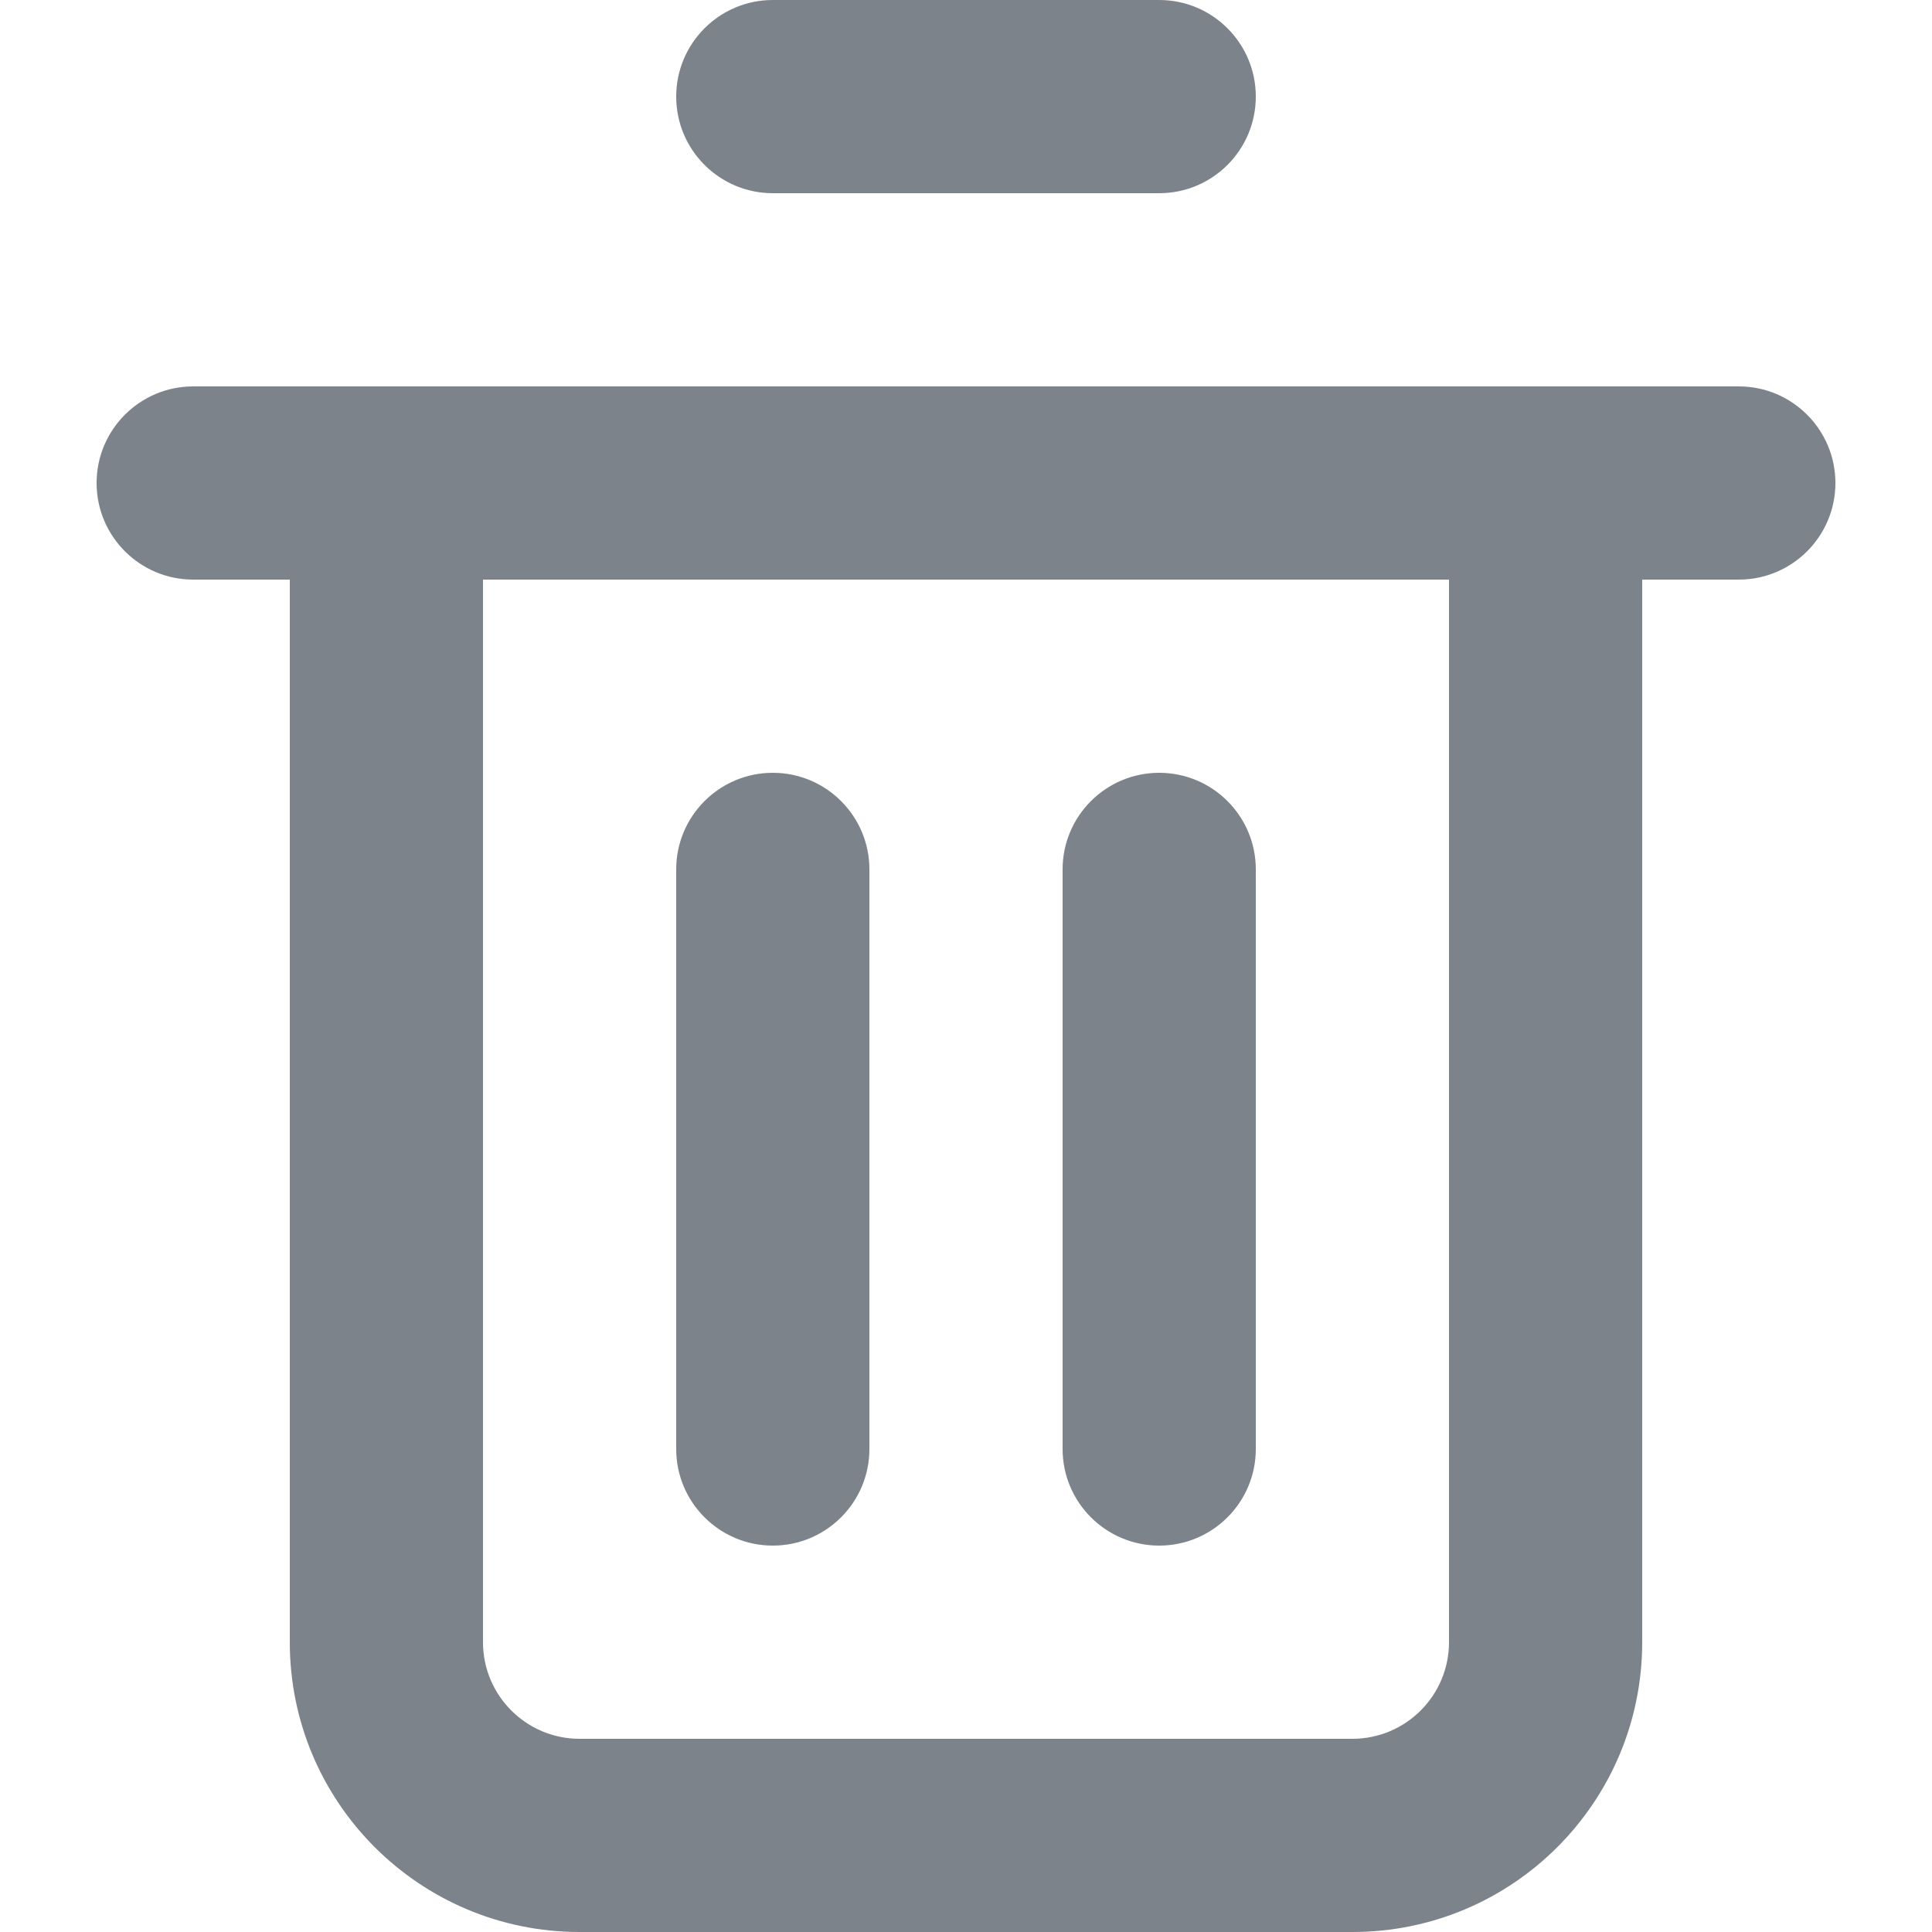
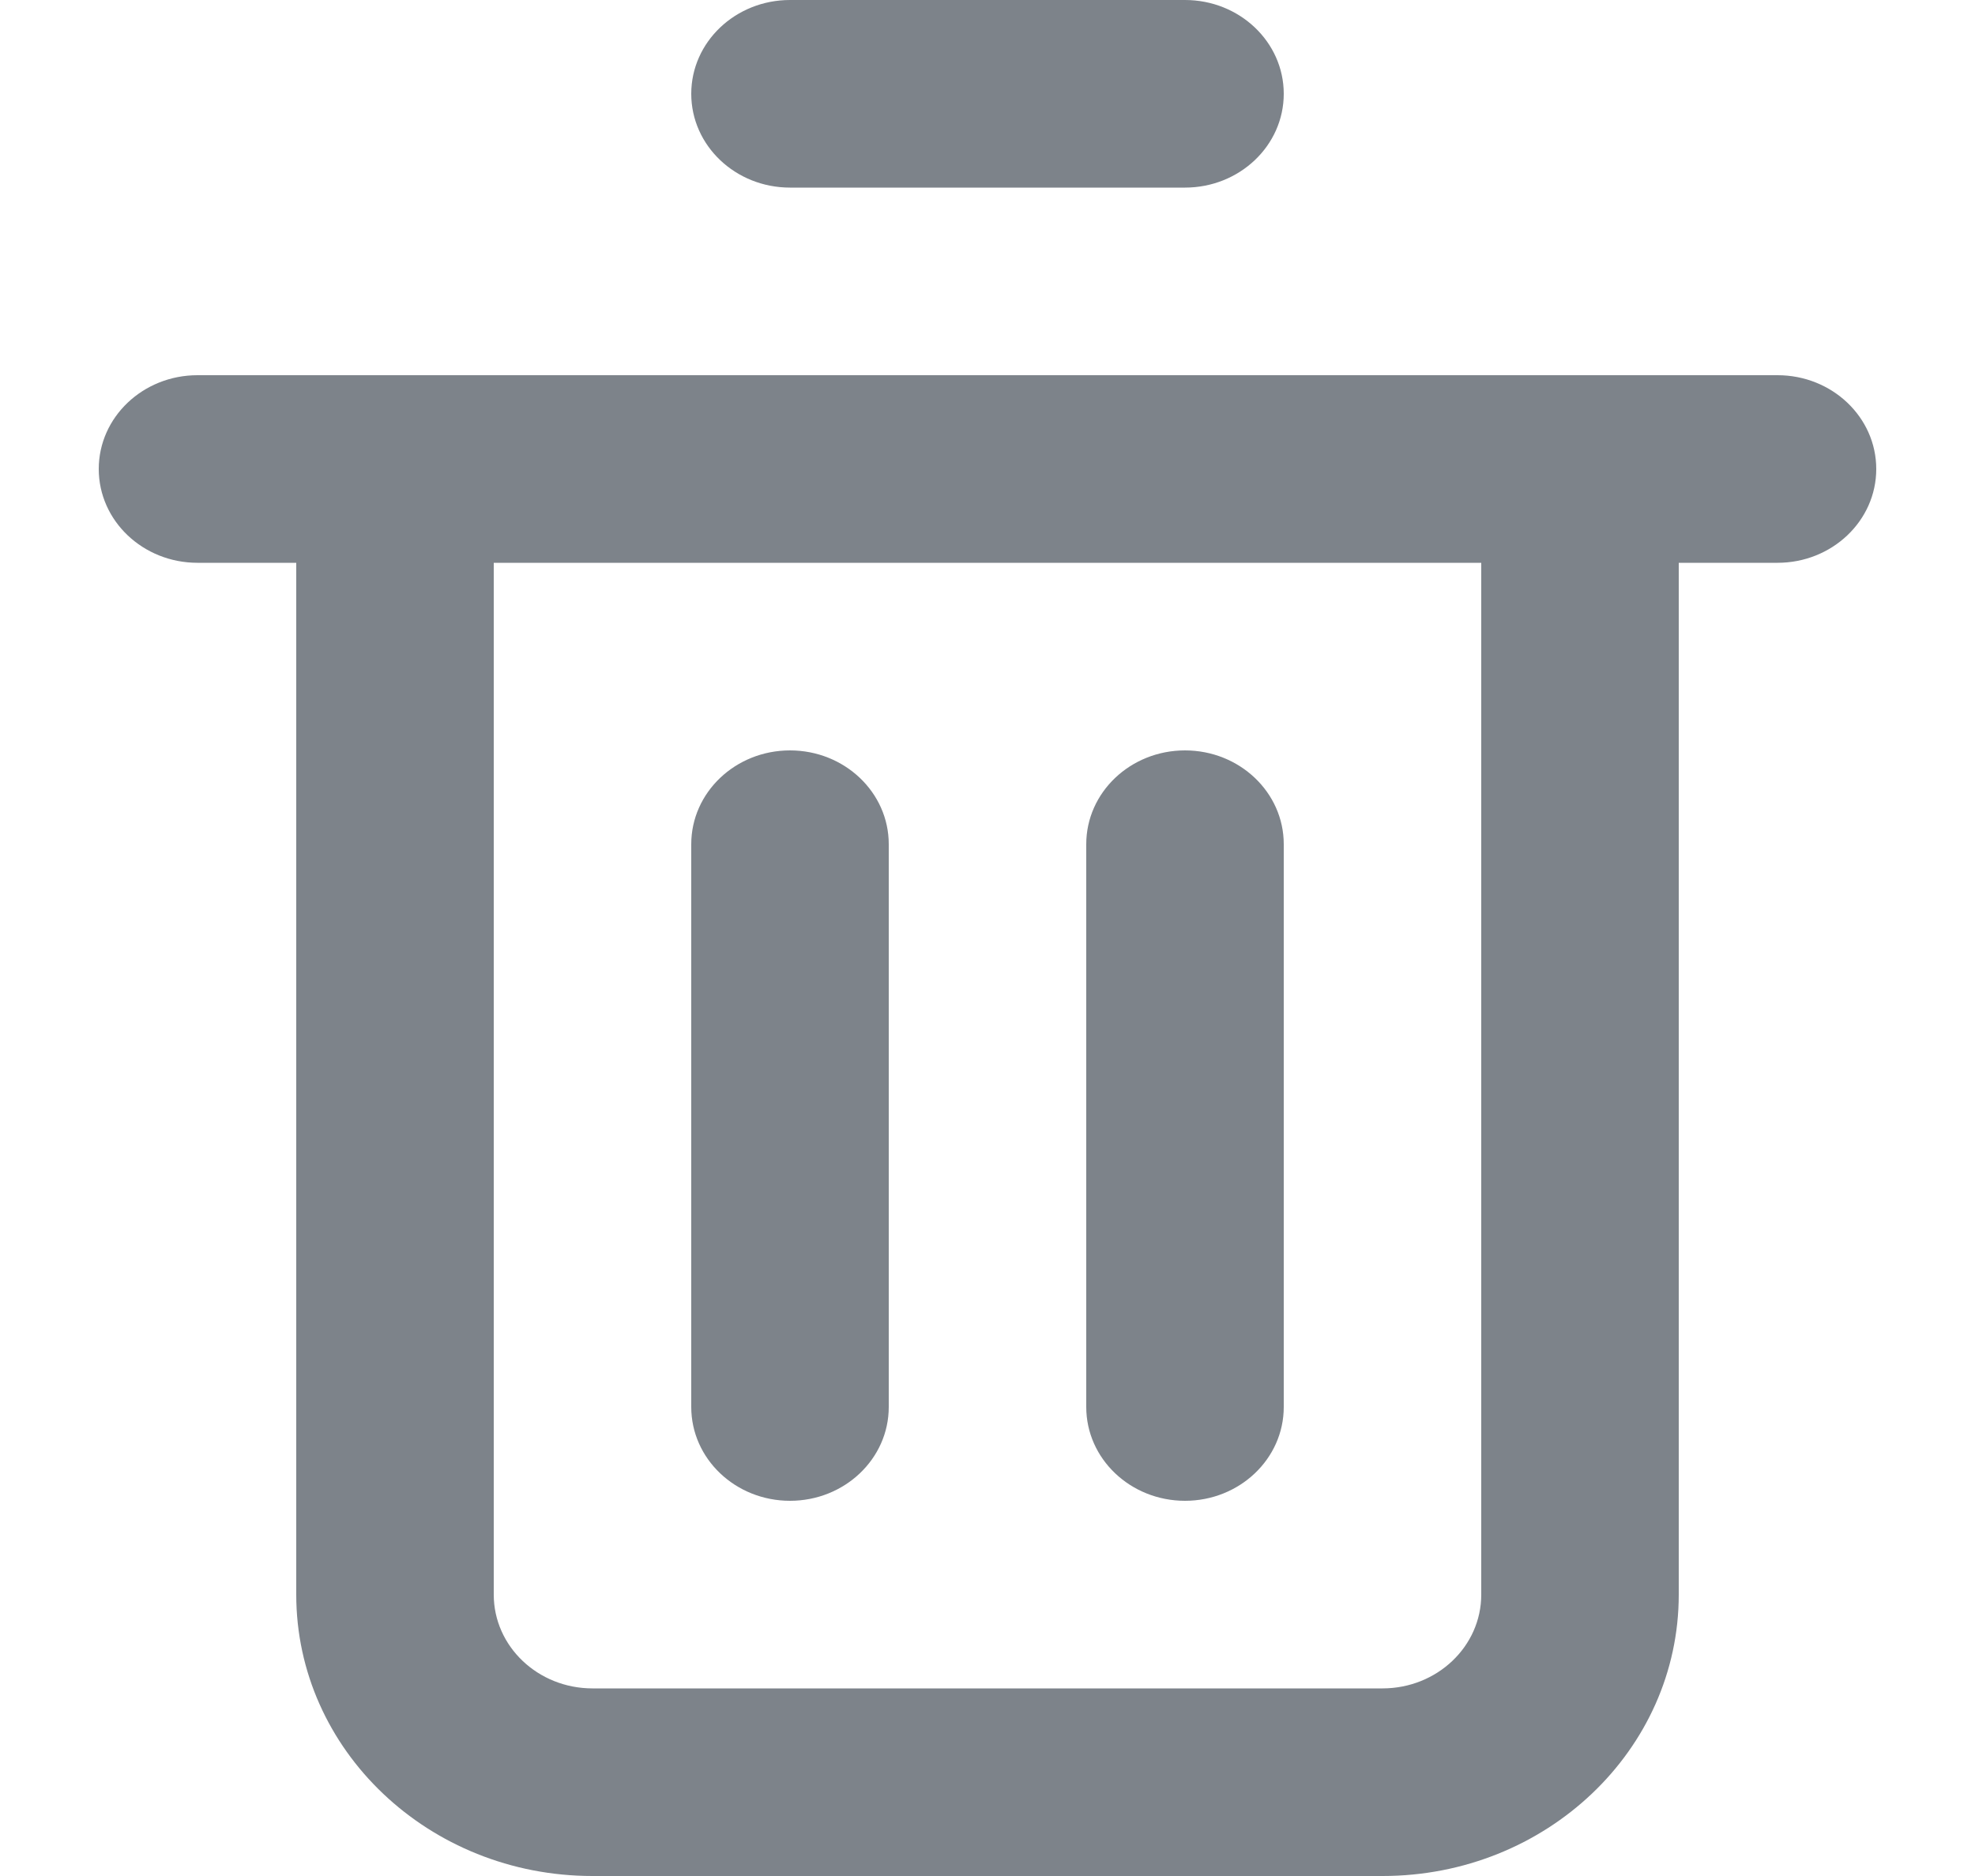
- <svg xmlns="http://www.w3.org/2000/svg" width="20" height="20" viewBox="0 0 20 20" fill="none">
-   <path d="M8 0C7.448 0 7 0.448 7 1C7 1.552 7.448 2 8 2H12C12.552 2 13 1.552 13 1C13 0.448 12.552 0 12 0H8Z" fill="#7D838A" />
-   <path d="M8 8C8.552 8 9 8.448 9 9V15C9 15.552 8.552 16 8 16C7.448 16 7 15.552 7 15V9C7 8.448 7.448 8 8 8Z" fill="#7D838A" />
-   <path d="M13 9C13 8.448 12.552 8 12 8C11.448 8 11 8.448 11 9V15C11 15.552 11.448 16 12 16C12.552 16 13 15.552 13 15V9Z" fill="#7D838A" />
-   <path fill-rule="evenodd" clip-rule="evenodd" d="M1 5C1 4.448 1.448 4 2 4H18C18.552 4 19 4.448 19 5C19 5.552 18.552 6 18 6H17V17C17 18.657 15.657 20 14 20H6C4.343 20 3 18.657 3 17V6H2C1.448 6 1 5.552 1 5ZM5 6H15V17C15 17.552 14.552 18 14 18H6C5.448 18 5 17.552 5 17V6Z" fill="#7D838A" />
+ <svg xmlns="http://www.w3.org/2000/svg" width="20" height="19" viewBox="0 0 20 19" fill="none">
+   <path d="M8 0C7.448 0 7 0.425 7 0.95C7 1.475 7.448 1.9 8 1.9H12C12.552 1.9 13 1.475 13 0.95C13 0.425 12.552 0 12 0H8Z" fill="#7D838A" />
+   <path d="M8 7.6C8.552 7.6 9 8.025 9 8.55V14.25C9 14.775 8.552 15.2 8 15.2C7.448 15.2 7 14.775 7 14.25V8.55C7 8.025 7.448 7.6 8 7.6Z" fill="#7D838A" />
+   <path d="M13 8.55C13 8.025 12.552 7.6 12 7.6C11.448 7.6 11 8.025 11 8.55V14.25C11 14.775 11.448 15.2 12 15.2C12.552 15.2 13 14.775 13 14.25V8.55Z" fill="#7D838A" />
+   <path fill-rule="evenodd" clip-rule="evenodd" d="M1 4.75C1 4.225 1.448 3.8 2 3.8H18C18.552 3.8 19 4.225 19 4.75C19 5.275 18.552 5.7 18 5.7H17V16.15C17 17.724 15.657 19 14 19H6C4.343 19 3 17.724 3 16.15V5.7H2C1.448 5.7 1 5.275 1 4.75ZM5 5.7H15V16.15C15 16.675 14.552 17.1 14 17.1H6C5.448 17.1 5 16.675 5 16.15V5.7Z" fill="#7D838A" />
</svg>
